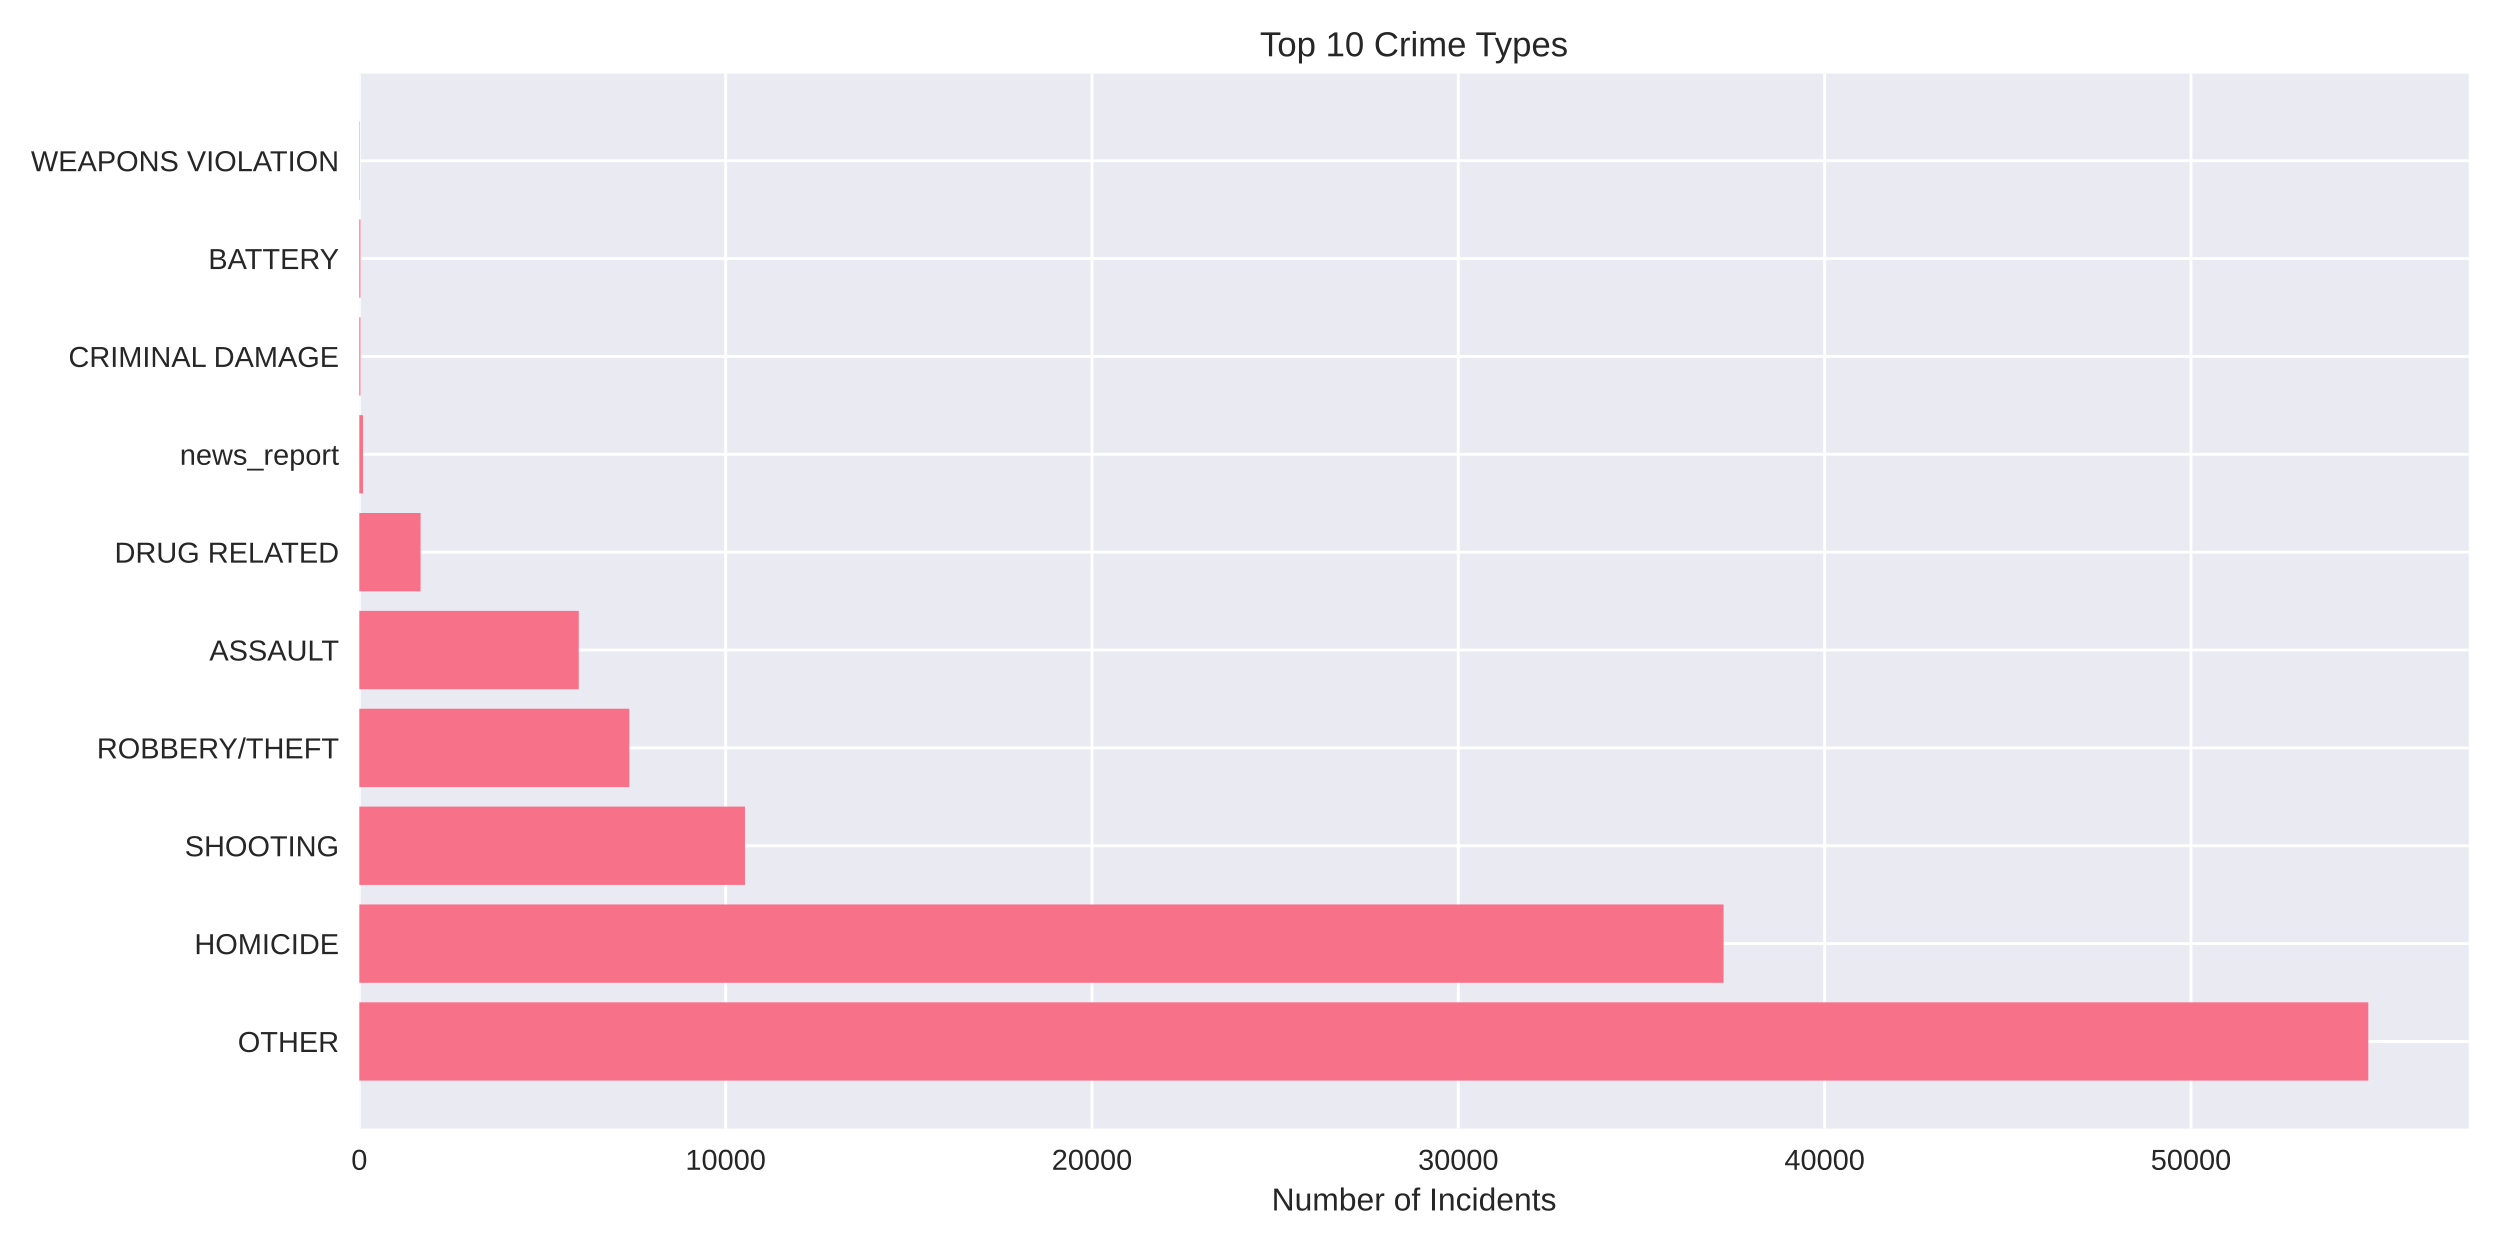
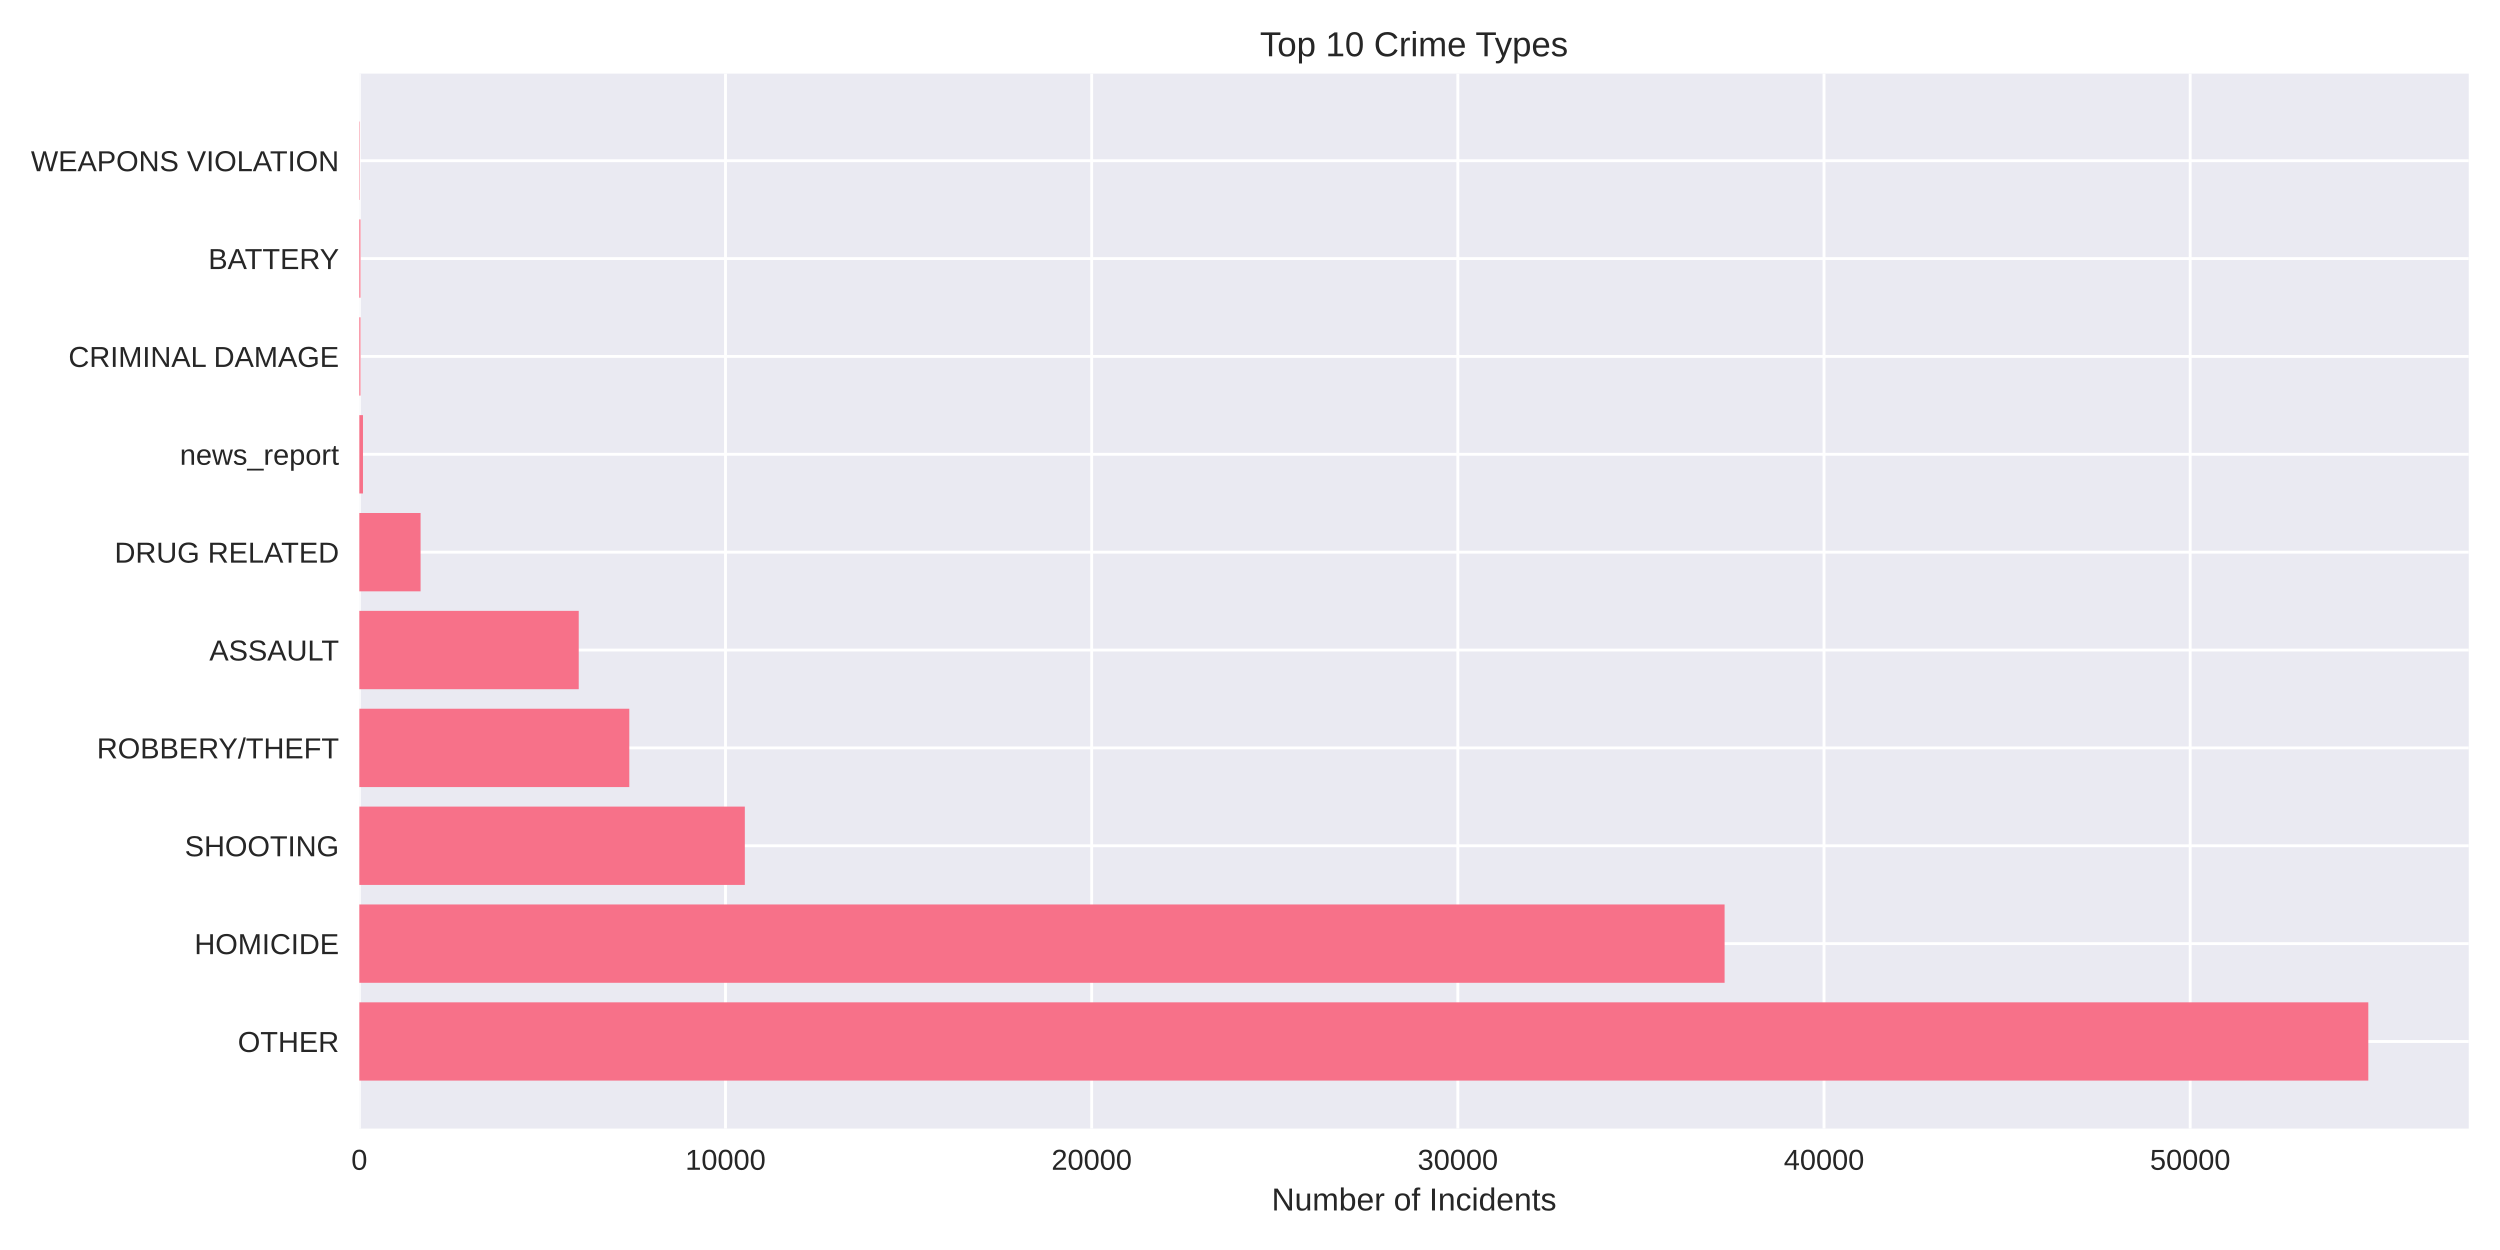
<svg xmlns="http://www.w3.org/2000/svg" width="864pt" height="432pt" viewBox="0 0 864 432" version="1.1">
  <defs>
    <style type="text/css">*{stroke-linejoin: round; stroke-linecap: butt}</style>
  </defs>
  <g id="figure_1">
    <g id="patch_1">
      <path d="M 0 432  L 864 432  L 864 0  L 0 0  z " style="fill: #ffffff" />
    </g>
    <g id="axes_1">
      <g id="patch_2">
        <path d="M 124.18 390.04  L 853.2 390.04  L 853.2 25.44  L 124.18 25.44  z " style="fill: #eaeaf2" />
      </g>
      <g id="matplotlib.axis_1">
        <g id="xtick_1">
          <g id="line2d_1">
-             <path d="M 124.18 390.04  L 124.18 25.44  " clip-path="url(#p51569455b8)" style="fill: none; stroke: #ffffff; stroke-linecap: round" />
+             <path d="M 124.18 390.04  L 124.18 25.44  " clip-path="url(#p70f347cf37)" style="fill: none; stroke: #ffffff; stroke-linecap: round" />
          </g>
          <g id="line2d_2" />
          <g id="text_1">
            <text style="fill: #262626; font: 10px 'Arial', 'Liberation Sans', 'DejaVu Sans', 'Bitstream Vera Sans', sans-serif; text-anchor: middle" x="124.18" y="404.287" transform="rotate(-0 124.18 404.2869)">0</text>
          </g>
        </g>
        <g id="xtick_2">
          <g id="line2d_3">
-             <path d="M 250.783 390.04  L 250.783 25.44  " clip-path="url(#p51569455b8)" style="fill: none; stroke: #ffffff; stroke-linecap: round" />
+             <path d="M 250.73 390.04  L 250.73 25.44  " clip-path="url(#p70f347cf37)" style="fill: none; stroke: #ffffff; stroke-linecap: round" />
          </g>
          <g id="line2d_4" />
          <g id="text_2">
-             <text style="fill: #262626; font: 10px 'Arial', 'Liberation Sans', 'DejaVu Sans', 'Bitstream Vera Sans', sans-serif; text-anchor: middle" x="250.783" y="404.287" transform="rotate(-0 250.7832 404.2869)">10000</text>
+             <text style="fill: #262626; font: 10px 'Arial', 'Liberation Sans', 'DejaVu Sans', 'Bitstream Vera Sans', sans-serif; text-anchor: middle" x="250.73" y="404.287" transform="rotate(-0 250.7302 404.2869)">10000</text>
          </g>
        </g>
        <g id="xtick_3">
          <g id="line2d_5">
-             <path d="M 377.386 390.04  L 377.386 25.44  " clip-path="url(#p51569455b8)" style="fill: none; stroke: #ffffff; stroke-linecap: round" />
+             <path d="M 377.28 390.04  L 377.28 25.44  " clip-path="url(#p70f347cf37)" style="fill: none; stroke: #ffffff; stroke-linecap: round" />
          </g>
          <g id="line2d_6" />
          <g id="text_3">
-             <text style="fill: #262626; font: 10px 'Arial', 'Liberation Sans', 'DejaVu Sans', 'Bitstream Vera Sans', sans-serif; text-anchor: middle" x="377.386" y="404.287" transform="rotate(-0 377.3865 404.2869)">20000</text>
+             <text style="fill: #262626; font: 10px 'Arial', 'Liberation Sans', 'DejaVu Sans', 'Bitstream Vera Sans', sans-serif; text-anchor: middle" x="377.28" y="404.287" transform="rotate(-0 377.2803 404.2869)">20000</text>
          </g>
        </g>
        <g id="xtick_4">
          <g id="line2d_7">
-             <path d="M 503.99 390.04  L 503.99 25.44  " clip-path="url(#p51569455b8)" style="fill: none; stroke: #ffffff; stroke-linecap: round" />
+             <path d="M 503.83 390.04  L 503.83 25.44  " clip-path="url(#p70f347cf37)" style="fill: none; stroke: #ffffff; stroke-linecap: round" />
          </g>
          <g id="line2d_8" />
          <g id="text_4">
-             <text style="fill: #262626; font: 10px 'Arial', 'Liberation Sans', 'DejaVu Sans', 'Bitstream Vera Sans', sans-serif; text-anchor: middle" x="503.99" y="404.287" transform="rotate(-0 503.9897 404.2869)">30000</text>
+             <text style="fill: #262626; font: 10px 'Arial', 'Liberation Sans', 'DejaVu Sans', 'Bitstream Vera Sans', sans-serif; text-anchor: middle" x="503.83" y="404.287" transform="rotate(-0 503.8305 404.2869)">30000</text>
          </g>
        </g>
        <g id="xtick_5">
          <g id="line2d_9">
-             <path d="M 630.593 390.04  L 630.593 25.44  " clip-path="url(#p51569455b8)" style="fill: none; stroke: #ffffff; stroke-linecap: round" />
+             <path d="M 630.381 390.04  L 630.381 25.44  " clip-path="url(#p70f347cf37)" style="fill: none; stroke: #ffffff; stroke-linecap: round" />
          </g>
          <g id="line2d_10" />
          <g id="text_5">
-             <text style="fill: #262626; font: 10px 'Arial', 'Liberation Sans', 'DejaVu Sans', 'Bitstream Vera Sans', sans-serif; text-anchor: middle" x="630.593" y="404.287" transform="rotate(-0 630.5929 404.2869)">40000</text>
+             <text style="fill: #262626; font: 10px 'Arial', 'Liberation Sans', 'DejaVu Sans', 'Bitstream Vera Sans', sans-serif; text-anchor: middle" x="630.381" y="404.287" transform="rotate(-0 630.3806 404.2869)">40000</text>
          </g>
        </g>
        <g id="xtick_6">
          <g id="line2d_11">
-             <path d="M 757.196 390.04  L 757.196 25.44  " clip-path="url(#p51569455b8)" style="fill: none; stroke: #ffffff; stroke-linecap: round" />
+             <path d="M 756.931 390.04  L 756.931 25.44  " clip-path="url(#p70f347cf37)" style="fill: none; stroke: #ffffff; stroke-linecap: round" />
          </g>
          <g id="line2d_12" />
          <g id="text_6">
-             <text style="fill: #262626; font: 10px 'Arial', 'Liberation Sans', 'DejaVu Sans', 'Bitstream Vera Sans', sans-serif; text-anchor: middle" x="757.196" y="404.287" transform="rotate(-0 757.1961 404.2869)">50000</text>
+             <text style="fill: #262626; font: 10px 'Arial', 'Liberation Sans', 'DejaVu Sans', 'Bitstream Vera Sans', sans-serif; text-anchor: middle" x="756.931" y="404.287" transform="rotate(-0 756.9308 404.2869)">50000</text>
          </g>
        </g>
        <g id="text_7">
          <text style="fill: #262626; font: 11px 'Arial', 'Liberation Sans', 'DejaVu Sans', 'Bitstream Vera Sans', sans-serif; text-anchor: middle" x="488.69" y="418.333" transform="rotate(-0 488.69 418.3334)">Number of Incidents</text>
        </g>
      </g>
      <g id="matplotlib.axis_2">
        <g id="ytick_1">
          <g id="line2d_13">
-             <path d="M 124.18 359.939  L 853.2 359.939  " clip-path="url(#p51569455b8)" style="fill: none; stroke: #ffffff; stroke-linecap: round" />
+             <path d="M 124.18 359.939  L 853.2 359.939  " clip-path="url(#p70f347cf37)" style="fill: none; stroke: #ffffff; stroke-linecap: round" />
          </g>
          <g id="line2d_14" />
          <g id="text_8">
            <text style="fill: #262626; font: 10px 'Arial', 'Liberation Sans', 'DejaVu Sans', 'Bitstream Vera Sans', sans-serif; text-anchor: end" x="117.18" y="363.562" transform="rotate(-0 117.18 363.562)">OTHER</text>
          </g>
        </g>
        <g id="ytick_2">
          <g id="line2d_15">
-             <path d="M 124.18 326.117  L 853.2 326.117  " clip-path="url(#p51569455b8)" style="fill: none; stroke: #ffffff; stroke-linecap: round" />
+             <path d="M 124.18 326.117  L 853.2 326.117  " clip-path="url(#p70f347cf37)" style="fill: none; stroke: #ffffff; stroke-linecap: round" />
          </g>
          <g id="line2d_16" />
          <g id="text_9">
            <text style="fill: #262626; font: 10px 'Arial', 'Liberation Sans', 'DejaVu Sans', 'Bitstream Vera Sans', sans-serif; text-anchor: end" x="117.18" y="329.74" transform="rotate(-0 117.18 329.7401)">HOMICIDE</text>
          </g>
        </g>
        <g id="ytick_3">
          <g id="line2d_17">
-             <path d="M 124.18 292.295  L 853.2 292.295  " clip-path="url(#p51569455b8)" style="fill: none; stroke: #ffffff; stroke-linecap: round" />
+             <path d="M 124.18 292.295  L 853.2 292.295  " clip-path="url(#p70f347cf37)" style="fill: none; stroke: #ffffff; stroke-linecap: round" />
          </g>
          <g id="line2d_18" />
          <g id="text_10">
            <text style="fill: #262626; font: 10px 'Arial', 'Liberation Sans', 'DejaVu Sans', 'Bitstream Vera Sans', sans-serif; text-anchor: end" x="117.18" y="295.918" transform="rotate(-0 117.18 295.9182)">SHOOTING</text>
          </g>
        </g>
        <g id="ytick_4">
          <g id="line2d_19">
-             <path d="M 124.18 258.473  L 853.2 258.473  " clip-path="url(#p51569455b8)" style="fill: none; stroke: #ffffff; stroke-linecap: round" />
+             <path d="M 124.18 258.473  L 853.2 258.473  " clip-path="url(#p70f347cf37)" style="fill: none; stroke: #ffffff; stroke-linecap: round" />
          </g>
          <g id="line2d_20" />
          <g id="text_11">
            <text style="fill: #262626; font: 10px 'Arial', 'Liberation Sans', 'DejaVu Sans', 'Bitstream Vera Sans', sans-serif; text-anchor: end" x="117.18" y="262.096" transform="rotate(-0 117.18 262.0963)">ROBBERY/THEFT</text>
          </g>
        </g>
        <g id="ytick_5">
          <g id="line2d_21">
-             <path d="M 124.18 224.651  L 853.2 224.651  " clip-path="url(#p51569455b8)" style="fill: none; stroke: #ffffff; stroke-linecap: round" />
+             <path d="M 124.18 224.651  L 853.2 224.651  " clip-path="url(#p70f347cf37)" style="fill: none; stroke: #ffffff; stroke-linecap: round" />
          </g>
          <g id="line2d_22" />
          <g id="text_12">
            <text style="fill: #262626; font: 10px 'Arial', 'Liberation Sans', 'DejaVu Sans', 'Bitstream Vera Sans', sans-serif; text-anchor: end" x="117.18" y="228.274" transform="rotate(-0 117.18 228.2744)">ASSAULT</text>
          </g>
        </g>
        <g id="ytick_6">
          <g id="line2d_23">
-             <path d="M 124.18 190.829  L 853.2 190.829  " clip-path="url(#p51569455b8)" style="fill: none; stroke: #ffffff; stroke-linecap: round" />
+             <path d="M 124.18 190.829  L 853.2 190.829  " clip-path="url(#p70f347cf37)" style="fill: none; stroke: #ffffff; stroke-linecap: round" />
          </g>
          <g id="line2d_24" />
          <g id="text_13">
            <text style="fill: #262626; font: 10px 'Arial', 'Liberation Sans', 'DejaVu Sans', 'Bitstream Vera Sans', sans-serif; text-anchor: end" x="117.18" y="194.452" transform="rotate(-0 117.18 194.4525)">DRUG RELATED</text>
          </g>
        </g>
        <g id="ytick_7">
          <g id="line2d_25">
-             <path d="M 124.18 157.007  L 853.2 157.007  " clip-path="url(#p51569455b8)" style="fill: none; stroke: #ffffff; stroke-linecap: round" />
+             <path d="M 124.18 157.007  L 853.2 157.007  " clip-path="url(#p70f347cf37)" style="fill: none; stroke: #ffffff; stroke-linecap: round" />
          </g>
          <g id="line2d_26" />
          <g id="text_14">
            <text style="fill: #262626; font: 10px 'Arial', 'Liberation Sans', 'DejaVu Sans', 'Bitstream Vera Sans', sans-serif; text-anchor: end" x="117.18" y="160.631" transform="rotate(-0 117.18 160.6306)">news_report</text>
          </g>
        </g>
        <g id="ytick_8">
          <g id="line2d_27">
-             <path d="M 124.18 123.185  L 853.2 123.185  " clip-path="url(#p51569455b8)" style="fill: none; stroke: #ffffff; stroke-linecap: round" />
+             <path d="M 124.18 123.185  L 853.2 123.185  " clip-path="url(#p70f347cf37)" style="fill: none; stroke: #ffffff; stroke-linecap: round" />
          </g>
          <g id="line2d_28" />
          <g id="text_15">
            <text style="fill: #262626; font: 10px 'Arial', 'Liberation Sans', 'DejaVu Sans', 'Bitstream Vera Sans', sans-serif; text-anchor: end" x="117.18" y="126.809" transform="rotate(-0 117.18 126.8087)">CRIMINAL DAMAGE</text>
          </g>
        </g>
        <g id="ytick_9">
          <g id="line2d_29">
-             <path d="M 124.18 89.363  L 853.2 89.363  " clip-path="url(#p51569455b8)" style="fill: none; stroke: #ffffff; stroke-linecap: round" />
+             <path d="M 124.18 89.363  L 853.2 89.363  " clip-path="url(#p70f347cf37)" style="fill: none; stroke: #ffffff; stroke-linecap: round" />
          </g>
          <g id="line2d_30" />
          <g id="text_16">
            <text style="fill: #262626; font: 10px 'Arial', 'Liberation Sans', 'DejaVu Sans', 'Bitstream Vera Sans', sans-serif; text-anchor: end" x="117.18" y="92.987" transform="rotate(-0 117.18 92.98681)">BATTERY</text>
          </g>
        </g>
        <g id="ytick_10">
          <g id="line2d_31">
-             <path d="M 124.18 55.541  L 853.2 55.541  " clip-path="url(#p51569455b8)" style="fill: none; stroke: #ffffff; stroke-linecap: round" />
+             <path d="M 124.18 55.541  L 853.2 55.541  " clip-path="url(#p70f347cf37)" style="fill: none; stroke: #ffffff; stroke-linecap: round" />
          </g>
          <g id="line2d_32" />
          <g id="text_17">
            <text style="fill: #262626; font: 10px 'Arial', 'Liberation Sans', 'DejaVu Sans', 'Bitstream Vera Sans', sans-serif; text-anchor: end" x="117.18" y="59.165" transform="rotate(-0 117.18 59.16492)">WEAPONS VIOLATION</text>
          </g>
        </g>
      </g>
      <g id="patch_3">
-         <path d="M 124.18 373.467  L 818.485 373.467  L 818.485 346.41  L 124.18 346.41  z " clip-path="url(#p51569455b8)" style="fill: #f77189" />
+         <path d="M 124.18 373.467  L 818.485 373.467  L 818.485 346.41  L 124.18 346.41  z " clip-path="url(#p70f347cf37)" style="fill: #f77189" />
      </g>
      <g id="patch_4">
-         <path d="M 124.18 339.645  L 595.663 339.645  L 595.663 312.588  L 124.18 312.588  z " clip-path="url(#p51569455b8)" style="fill: #f77189" />
+         <path d="M 124.18 339.645  L 596.022 339.645  L 596.022 312.588  L 124.18 312.588  z " clip-path="url(#p70f347cf37)" style="fill: #f77189" />
      </g>
      <g id="patch_5">
-         <path d="M 124.18 305.823  L 257.455 305.823  L 257.455 278.766  L 124.18 278.766  z " clip-path="url(#p51569455b8)" style="fill: #f77189" />
+         <path d="M 124.18 305.823  L 257.412 305.823  L 257.412 278.766  L 124.18 278.766  z " clip-path="url(#p70f347cf37)" style="fill: #f77189" />
      </g>
      <g id="patch_6">
-         <path d="M 124.18 272.002  L 217.487 272.002  L 217.487 244.944  L 124.18 244.944  z " clip-path="url(#p51569455b8)" style="fill: #f77189" />
+         <path d="M 124.18 272.002  L 217.485 272.002  L 217.485 244.944  L 124.18 244.944  z " clip-path="url(#p70f347cf37)" style="fill: #f77189" />
      </g>
      <g id="patch_7">
-         <path d="M 124.18 238.18  L 200.015 238.18  L 200.015 211.122  L 124.18 211.122  z " clip-path="url(#p51569455b8)" style="fill: #f77189" />
+         <path d="M 124.18 238.18  L 200.009 238.18  L 200.009 211.122  L 124.18 211.122  z " clip-path="url(#p70f347cf37)" style="fill: #f77189" />
      </g>
      <g id="patch_8">
-         <path d="M 124.18 204.358  L 145.348 204.358  L 145.348 177.3  L 124.18 177.3  z " clip-path="url(#p51569455b8)" style="fill: #f77189" />
+         <path d="M 124.18 204.358  L 145.352 204.358  L 145.352 177.3  L 124.18 177.3  z " clip-path="url(#p70f347cf37)" style="fill: #f77189" />
      </g>
      <g id="patch_9">
-         <path d="M 124.18 170.536  L 125.446 170.536  L 125.446 143.478  L 124.18 143.478  z " clip-path="url(#p51569455b8)" style="fill: #f77189" />
+         <path d="M 124.18 170.536  L 125.446 170.536  L 125.446 143.478  L 124.18 143.478  z " clip-path="url(#p70f347cf37)" style="fill: #f77189" />
      </g>
      <g id="patch_10">
-         <path d="M 124.18 136.714  L 124.572 136.714  L 124.572 109.657  L 124.18 109.657  z " clip-path="url(#p51569455b8)" style="fill: #f77189" />
+         <path d="M 124.18 136.714  L 124.572 136.714  L 124.572 109.657  L 124.18 109.657  z " clip-path="url(#p70f347cf37)" style="fill: #f77189" />
      </g>
      <g id="patch_11">
-         <path d="M 124.18 102.892  L 124.572 102.892  L 124.572 75.835  L 124.18 75.835  z " clip-path="url(#p51569455b8)" style="fill: #f77189" />
+         <path d="M 124.18 102.892  L 124.572 102.892  L 124.572 75.835  L 124.18 75.835  z " clip-path="url(#p70f347cf37)" style="fill: #f77189" />
      </g>
      <g id="patch_12">
-         <path d="M 124.18 69.07  L 124.319 69.07  L 124.319 42.013  L 124.18 42.013  z " clip-path="url(#p51569455b8)" style="fill: #f77189" />
+         <path d="M 124.18 69.07  L 124.319 69.07  L 124.319 42.013  L 124.18 42.013  z " clip-path="url(#p70f347cf37)" style="fill: #f77189" />
      </g>
      <g id="patch_13">
        <path d="M 124.18 390.04  L 124.18 25.44  " style="fill: none" />
      </g>
      <g id="patch_14">
        <path d="M 853.2 390.04  L 853.2 25.44  " style="fill: none" />
      </g>
      <g id="patch_15">
        <path d="M 124.18 390.04  L 853.2 390.04  " style="fill: none" />
      </g>
      <g id="patch_16">
        <path d="M 124.18 25.44  L 853.2 25.44  " style="fill: none" />
      </g>
      <g id="text_18">
        <text style="fill: #262626; font: 12px 'Arial', 'Liberation Sans', 'DejaVu Sans', 'Bitstream Vera Sans', sans-serif; text-anchor: middle" x="488.69" y="19.44" transform="rotate(-0 488.69 19.44)">Top 10 Crime Types</text>
      </g>
    </g>
  </g>
  <defs>
-     <clipPath id="p51569455b8">
+     <clipPath id="p70f347cf37">
      <rect x="124.18" y="25.44" width="729.02" height="364.6" />
    </clipPath>
  </defs>
</svg>
